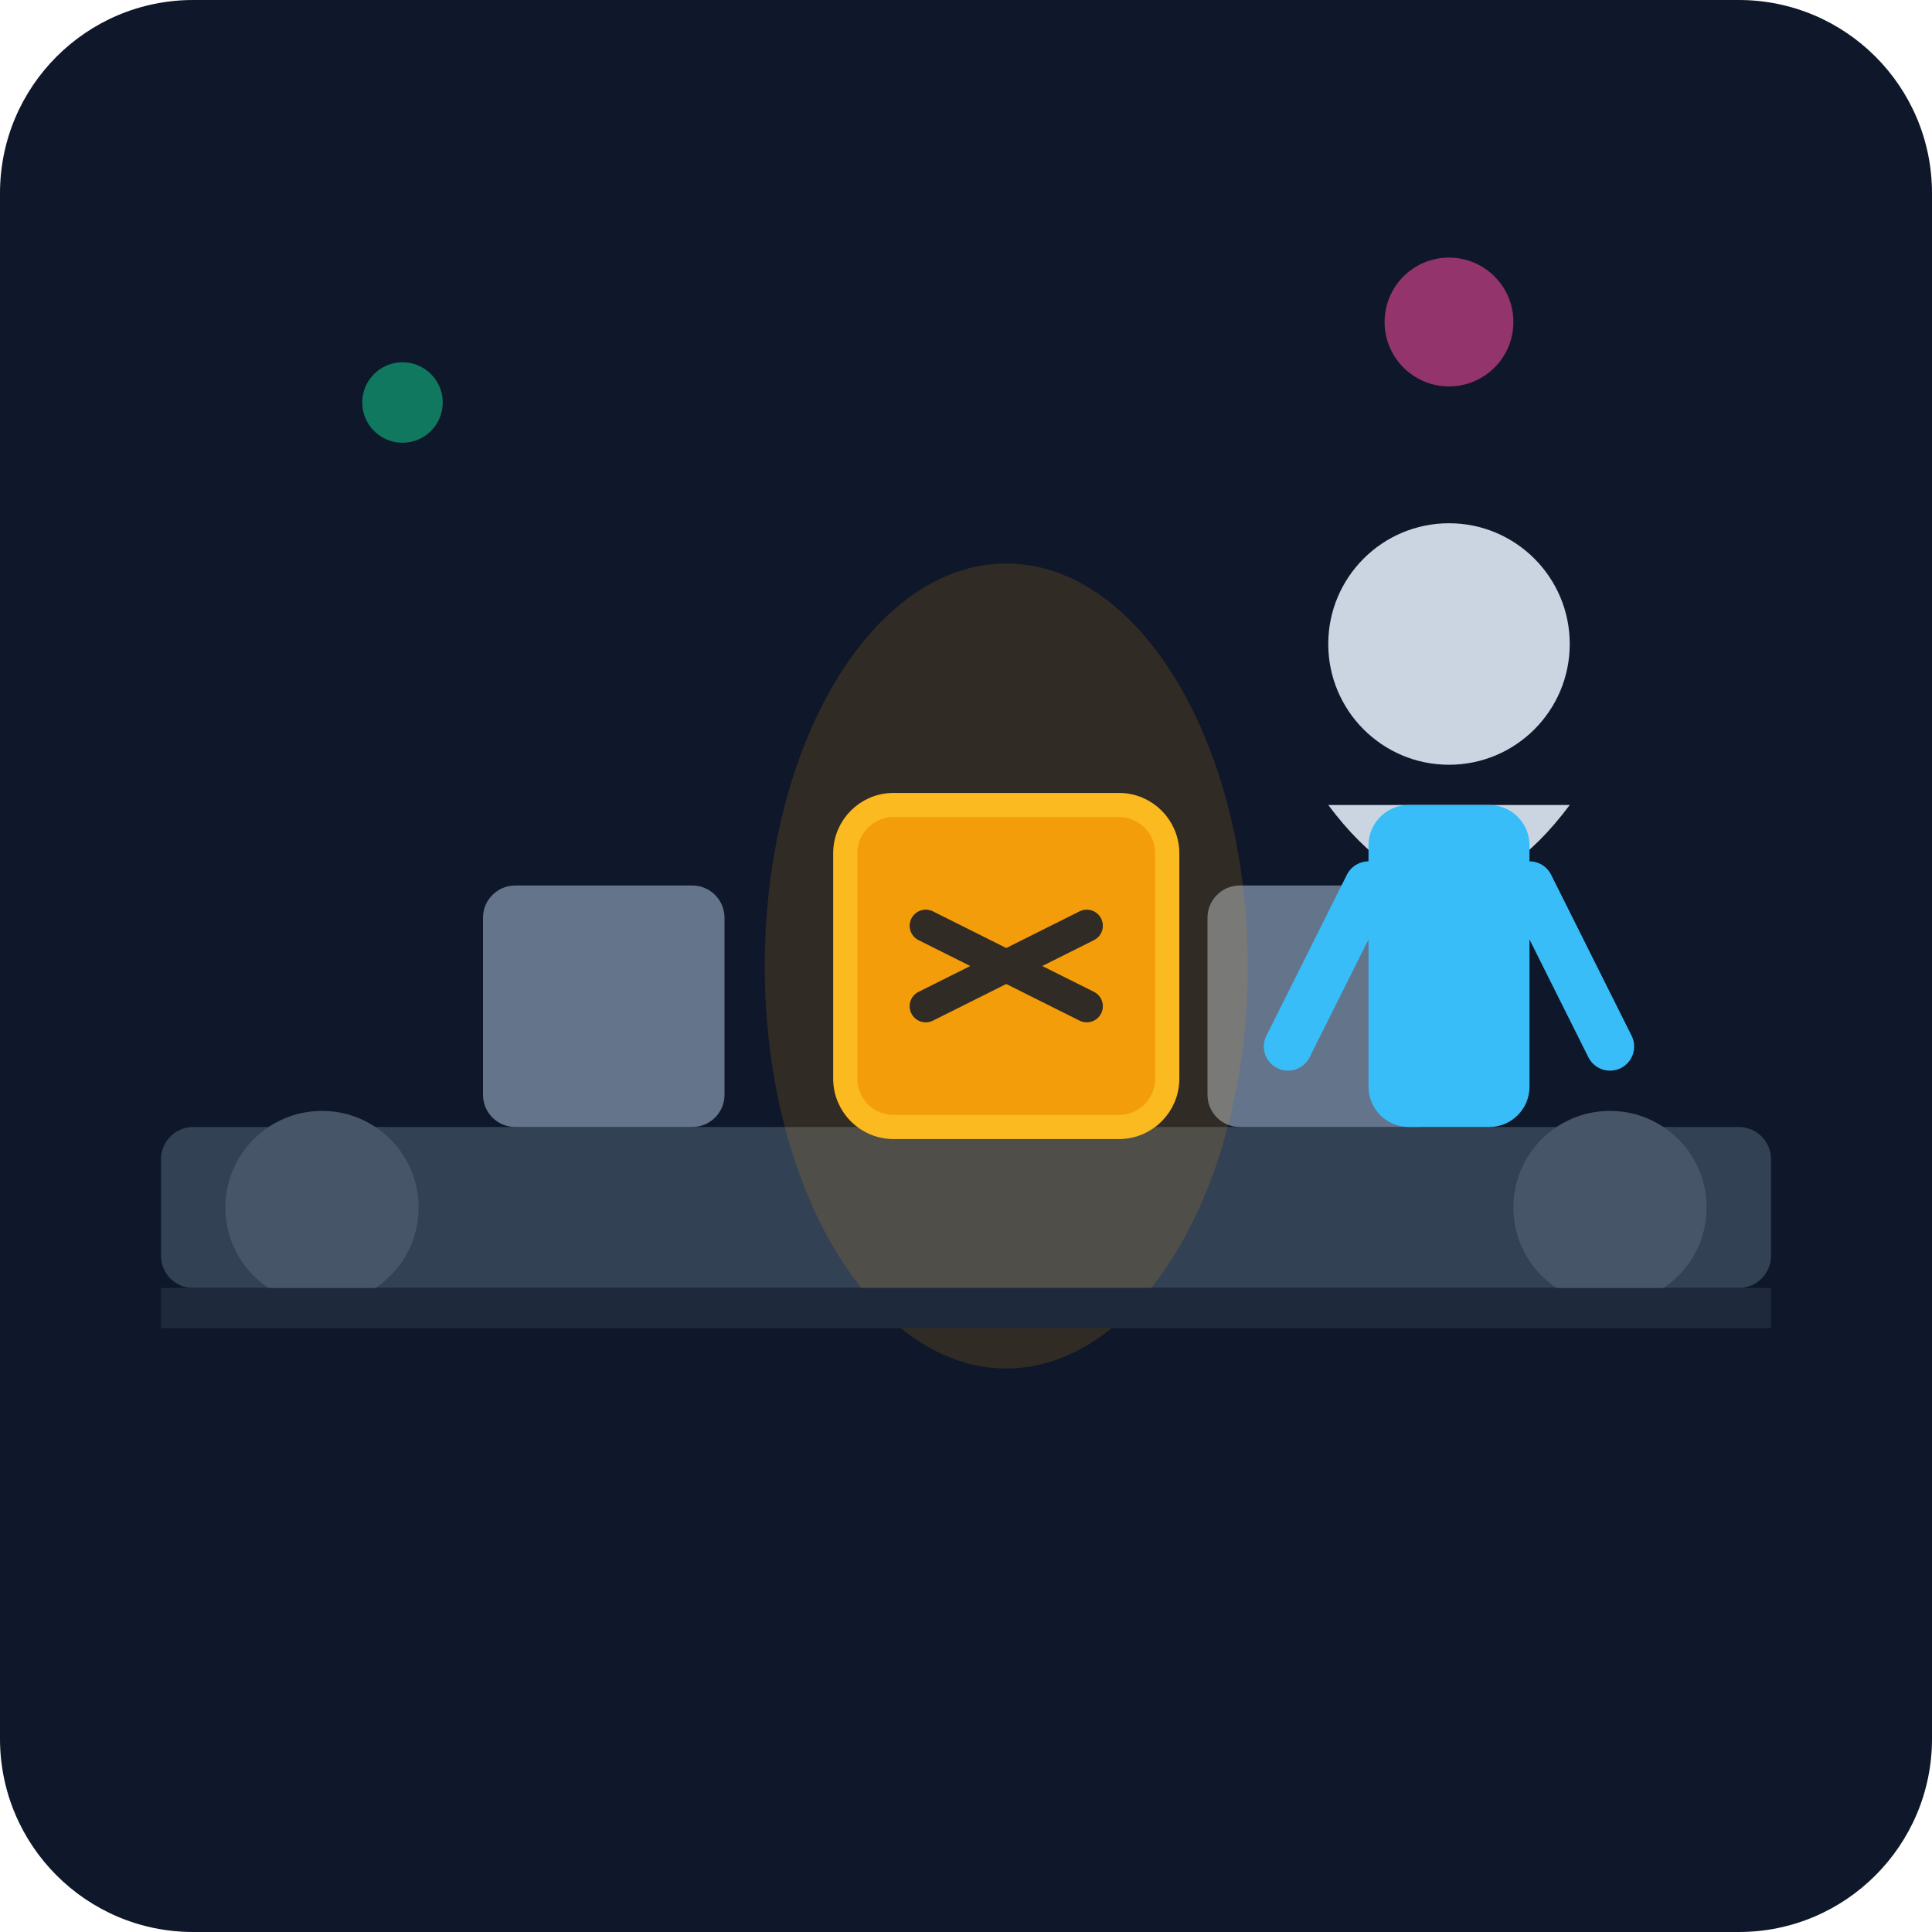
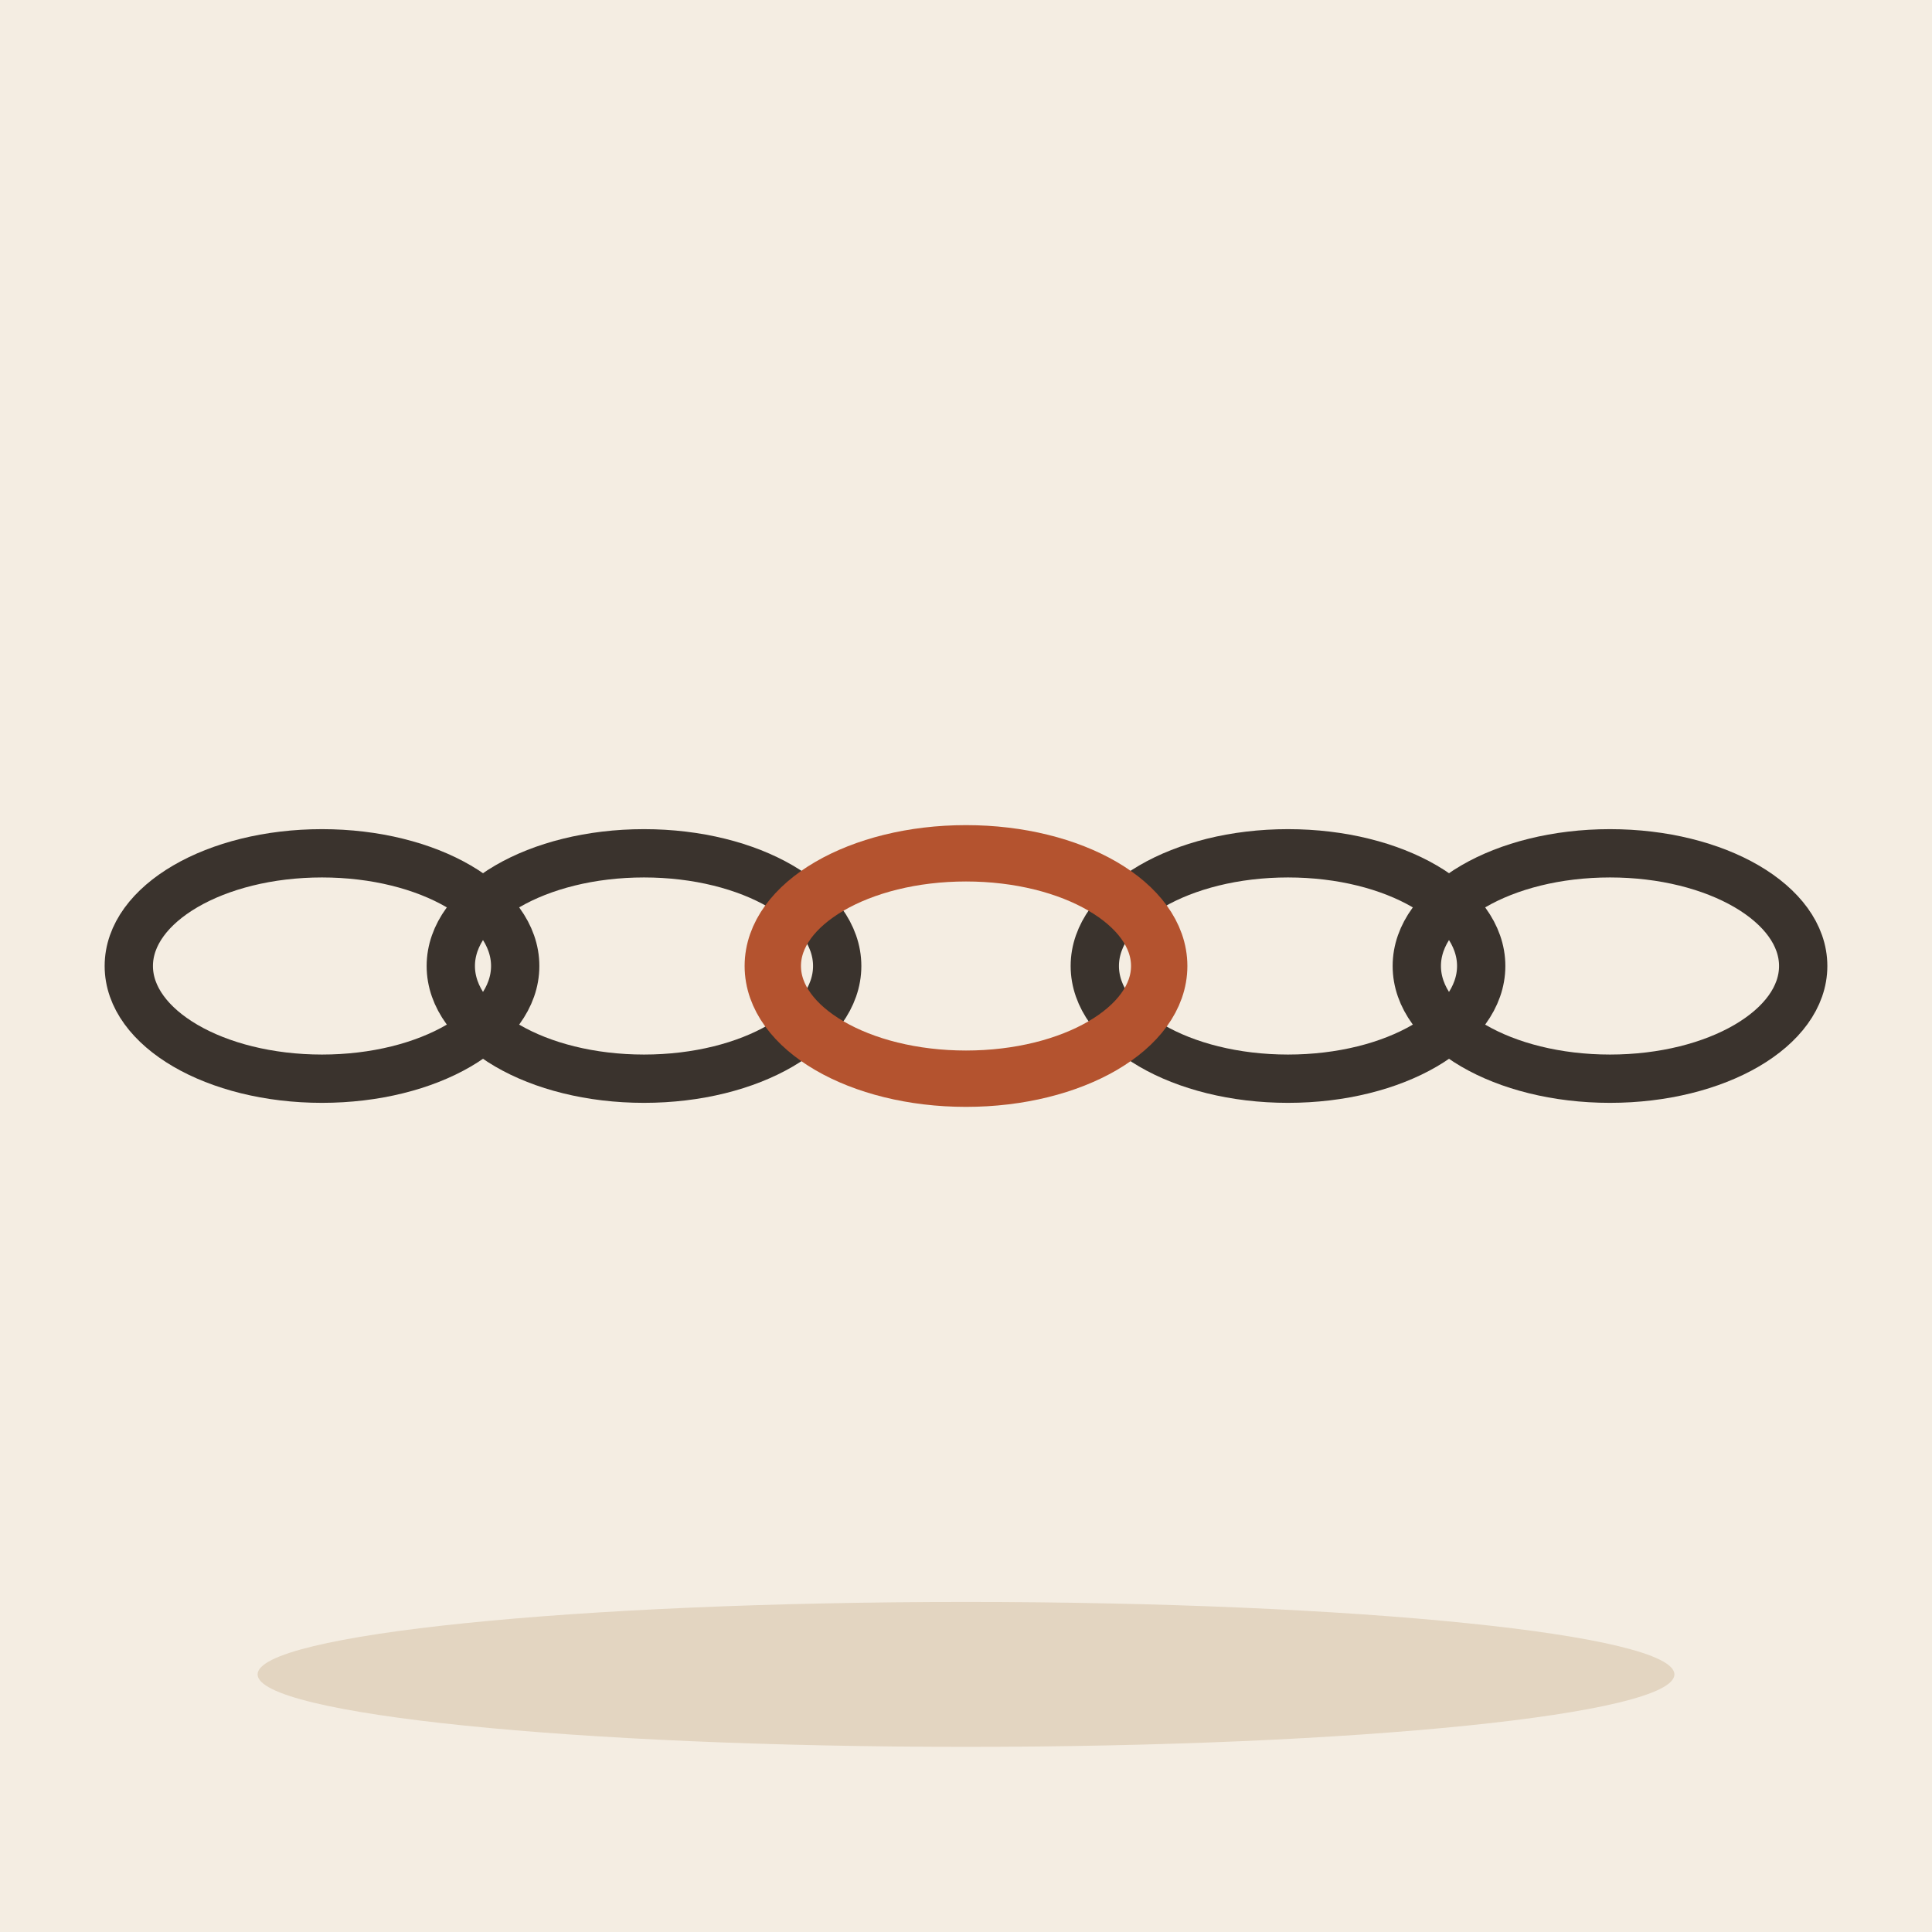
- <svg xmlns="http://www.w3.org/2000/svg" viewBox="0 0 240 240">
-   <defs>
-     <linearGradient id="bg" x1="0" y1="0" x2="0" y2="240">
-       <stop offset="0%" stop-color="#0f172a" />
-       <stop offset="100%" stop-color="#1e293b" />
-     </linearGradient>
-   </defs>
-   <rect width="240" height="240" rx="24" fill="url(#bg)" />
-   <rect x="20" y="140" width="200" height="20" rx="4" fill="#334155" />
-   <circle cx="40" cy="150" r="12" fill="#475569" />
-   <circle cx="200" cy="150" r="12" fill="#475569" />
-   <rect x="60" y="110" width="30" height="30" rx="4" fill="#64748b" />
-   <rect x="150" y="110" width="30" height="30" rx="4" fill="#64748b" />
-   <rect x="105" y="100" width="40" height="40" rx="6" fill="#f59e0b" stroke="#fbbf24" stroke-width="3" />
-   <path d="M115 115 L135 125 M115 125 L135 115" stroke="#0f172a" stroke-width="4" stroke-linecap="round" />
-   <g transform="translate(160, 60)">
-     <circle cx="20" cy="20" r="15" fill="#cbd5e1" />
-     <path d="M5 40 Q20 60 35 40" fill="#cbd5e1" />
-     <rect x="10" y="40" width="20" height="40" rx="5" fill="#38bdf8" />
-     <path d="M10 50 L0 70 M30 50 L40 70" stroke="#38bdf8" stroke-width="6" stroke-linecap="round" />
+ <svg xmlns="http://www.w3.org/2000/svg" viewBox="0 0 240 240" data-style="editorial">
+   <rect width="240" height="240" fill="#F4EDE2" />
+   <ellipse cx="120" cy="208" rx="88" ry="9" fill="#E3D5C1" />
+   <g transform="translate(40 120)">
+     <ellipse cx="0" cy="0" rx="24" ry="14" fill="none" stroke="#3A332D" stroke-linecap="round" stroke-linejoin="round" stroke-width="6" />
  </g>
-   <ellipse cx="125" cy="120" rx="30" ry="50" fill="#f59e0b" fill-opacity="0.15" />
-   <rect x="20" y="160" width="200" height="5" fill="#1e293b" />
-   <circle cx="180" cy="40" r="8" fill="#ec4899" fill-opacity="0.6" />
-   <circle cx="50" cy="50" r="5" fill="#10b981" fill-opacity="0.6" />
+   <g transform="translate(80 120)">
+     <ellipse cx="0" cy="0" rx="24" ry="14" fill="none" stroke="#3A332D" stroke-linecap="round" stroke-linejoin="round" stroke-width="6" />
+   </g>
+   <g transform="translate(120 120)">
+     <ellipse cx="0" cy="0" rx="24" ry="14" fill="none" stroke="#3A332D" stroke-linecap="round" stroke-linejoin="round" stroke-width="6" />
+   </g>
+   <g transform="translate(160 120)">
+     <ellipse cx="0" cy="0" rx="24" ry="14" fill="none" stroke="#3A332D" stroke-linecap="round" stroke-linejoin="round" stroke-width="6" />
+   </g>
+   <g transform="translate(200 120)">
+     <ellipse cx="0" cy="0" rx="24" ry="14" fill="none" stroke="#3A332D" stroke-linecap="round" stroke-linejoin="round" stroke-width="6" />
+   </g>
+   <g transform="translate(120 120)">
+     <ellipse cx="0" cy="0" rx="24" ry="14" fill="none" stroke-linecap="round" stroke-linejoin="round" stroke="#B4532F" stroke-width="7" />
+   </g>
</svg>
